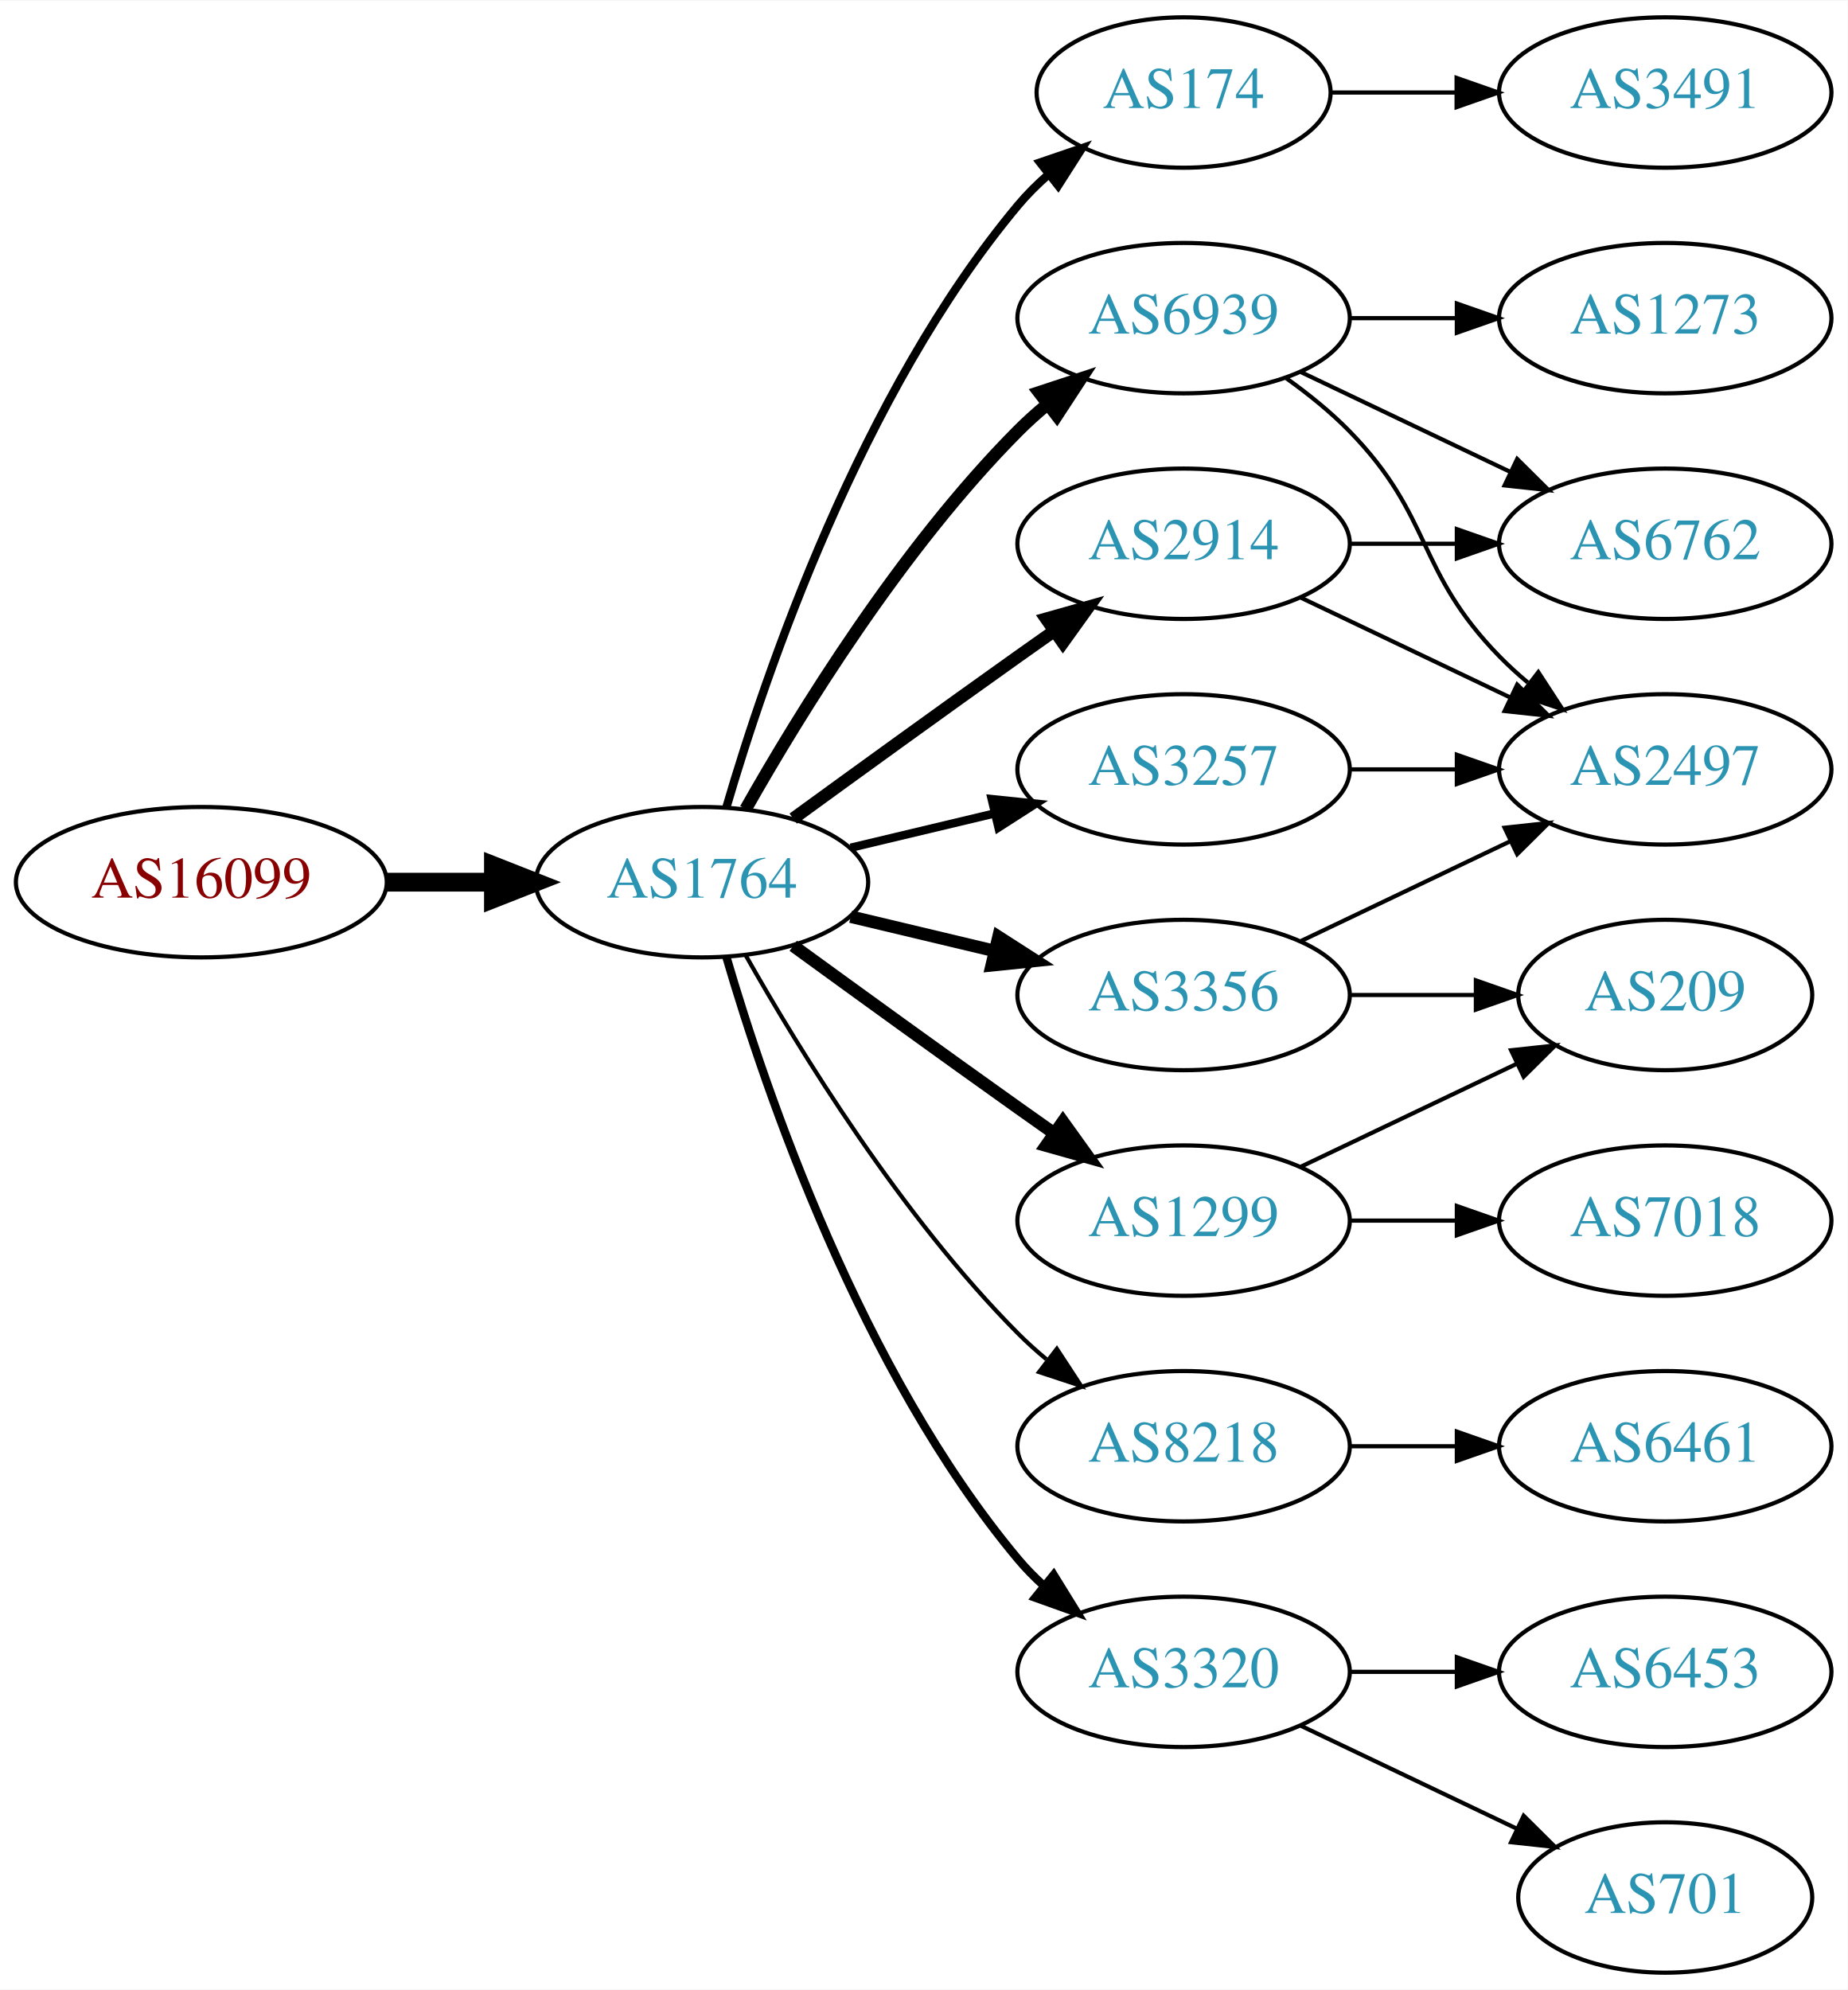
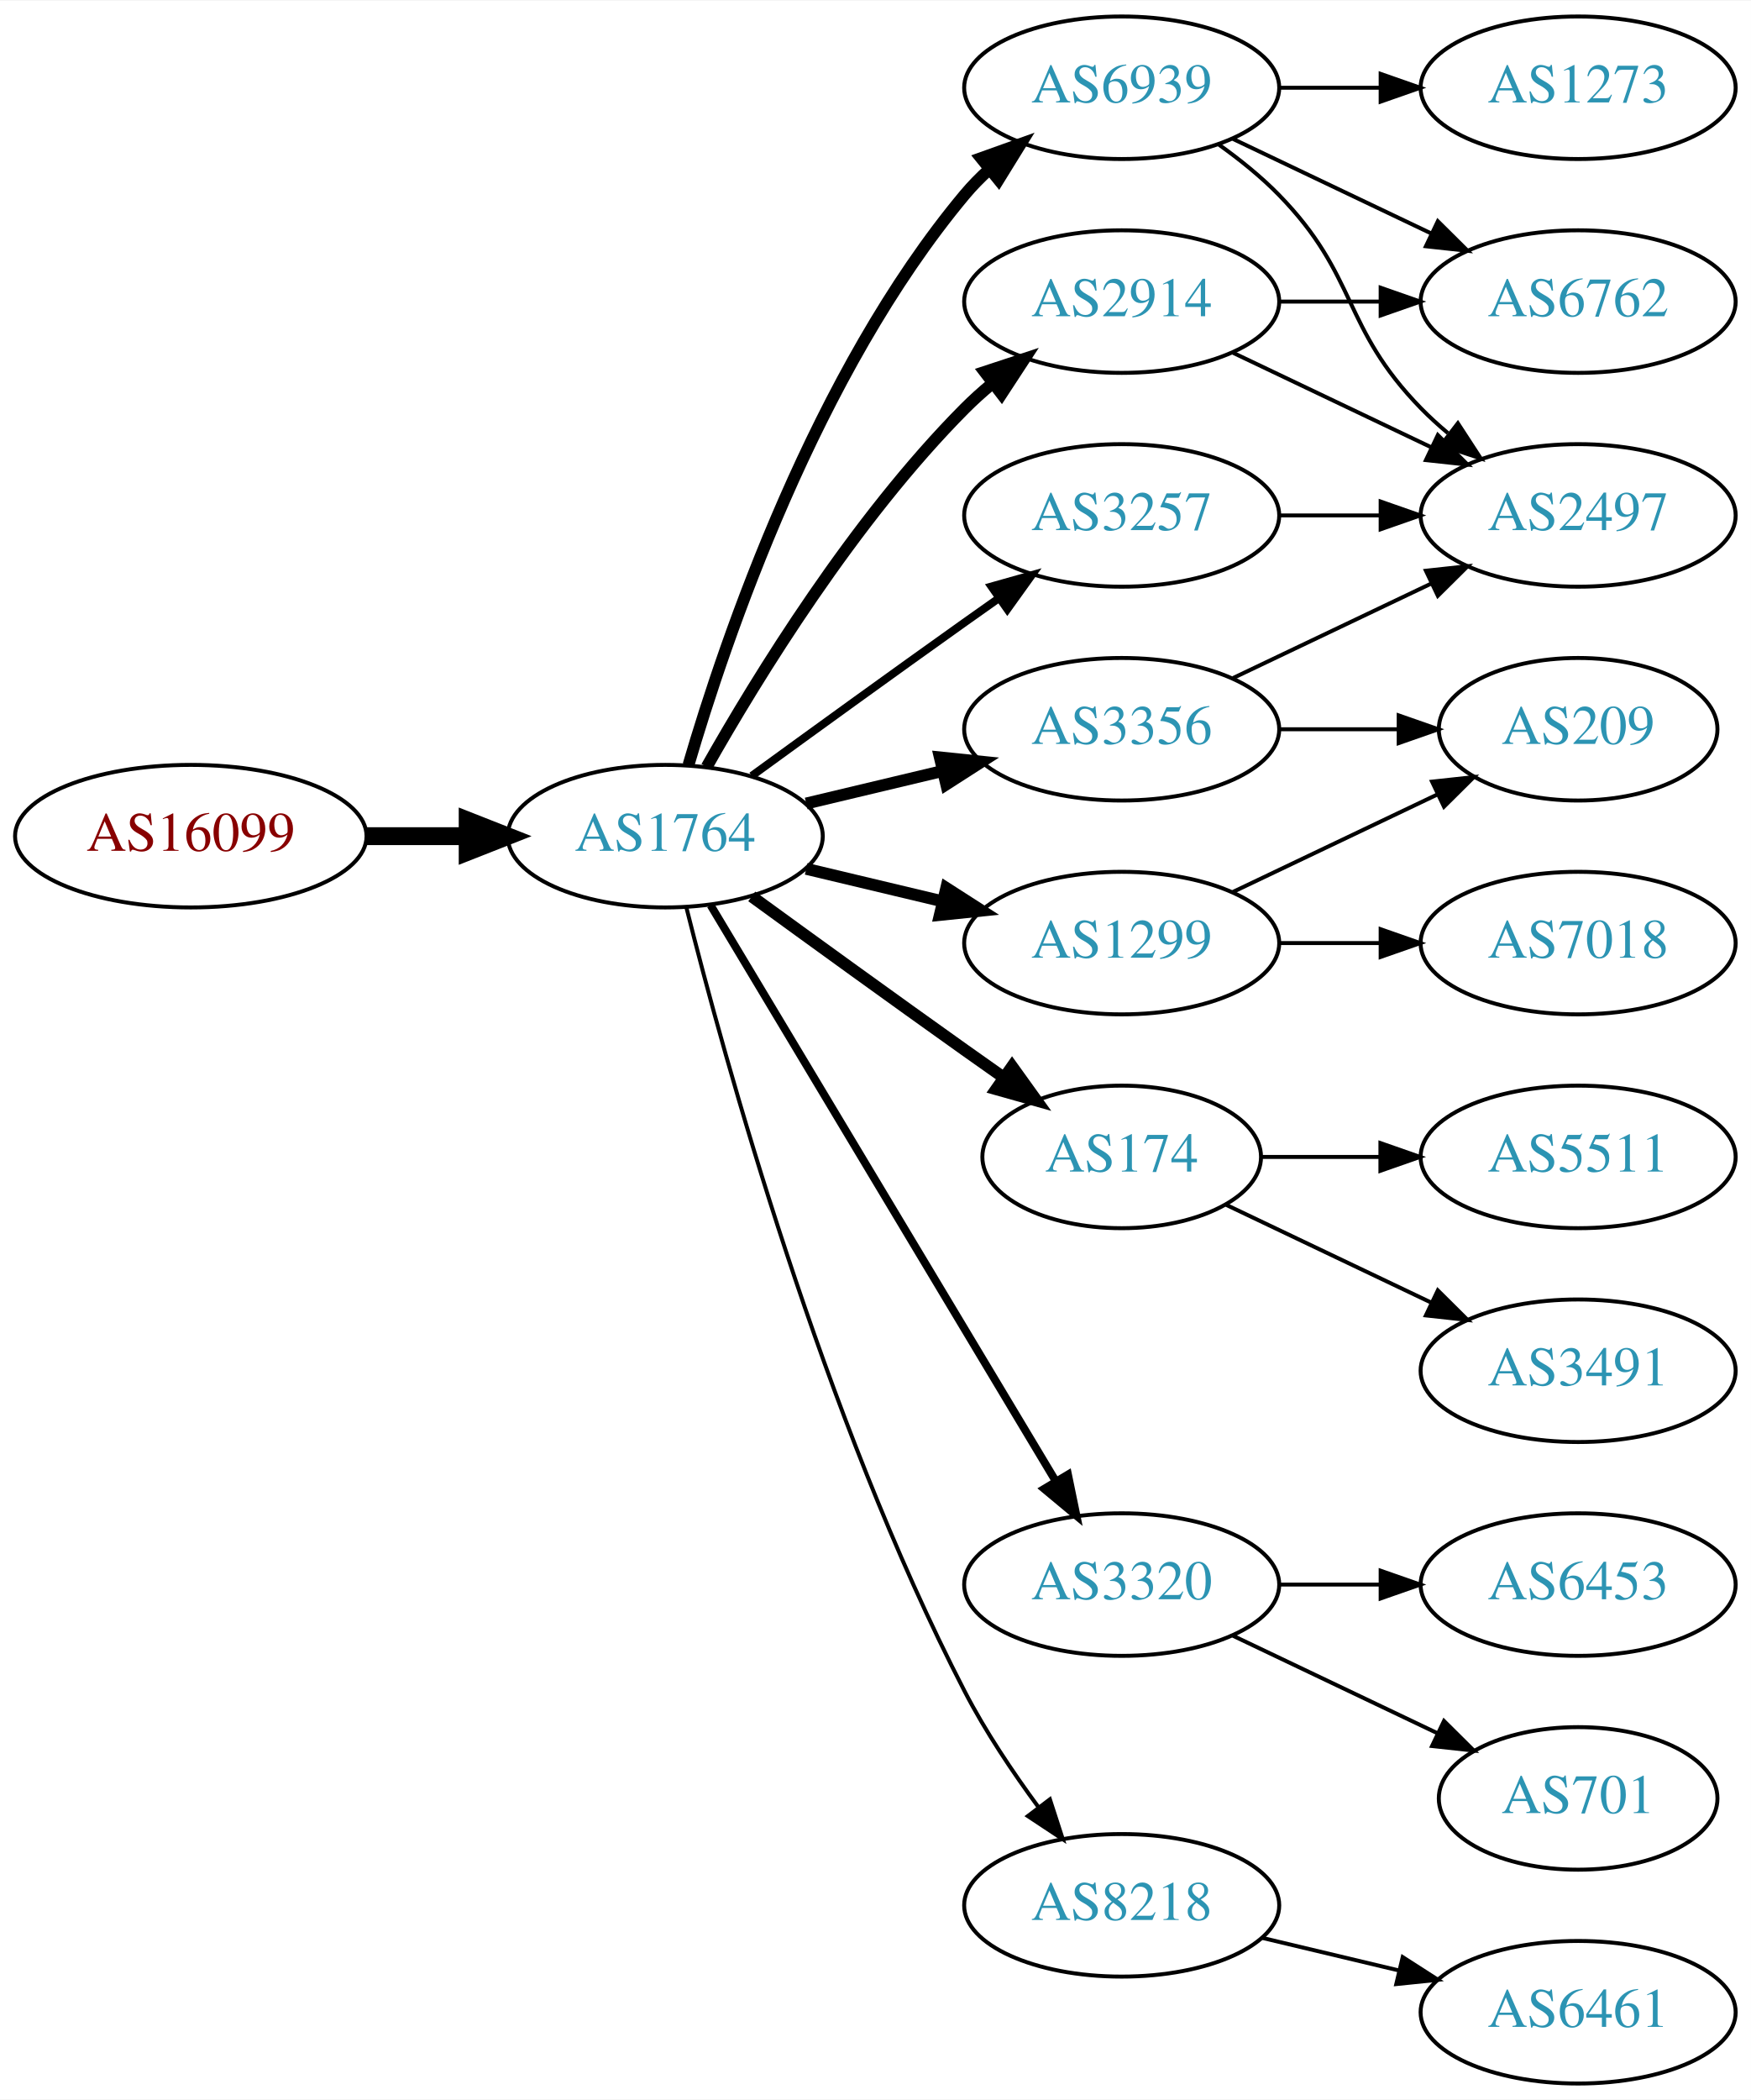
- <svg xmlns="http://www.w3.org/2000/svg" xmlns:xlink="http://www.w3.org/1999/xlink" width="442pt" height="476pt" viewBox="0.00 0.00 442.27 476.00">
-   <g id="graph0" class="graph" transform="scale(1 1) rotate(0) translate(4 472)">
-     <polygon fill="white" stroke="none" points="-4,4 -4,-472 438.271,-472 438.271,4 -4,4" />
+ <svg xmlns="http://www.w3.org/2000/svg" xmlns:xlink="http://www.w3.org/1999/xlink" width="442pt" height="530pt" viewBox="0.00 0.00 442.27 530.00">
+   <g id="graph0" class="graph" transform="scale(1 1) rotate(0) translate(4 526)">
+     <polygon fill="white" stroke="none" points="-4,4 -4,-526 438.271,-526 438.271,4 -4,4" />
    <g id="node1" class="node">
      <g id="a_node1">
        <a xlink:href="/asn/16099" xlink:title="AS16099 ~ SOZVERS-NET [AT]">
-           <ellipse fill="#ffffff" stroke="black" cx="44.196" cy="-261" rx="44.393" ry="18" />
-           <text text-anchor="middle" x="44.196" y="-257.3" font-family="Times,serif" font-size="14.00" fill="#880000">AS16099</text>
+           <ellipse fill="#ffffff" stroke="black" cx="44.196" cy="-315" rx="44.393" ry="18" />
+           <text text-anchor="middle" x="44.196" y="-311.3" font-family="Times,serif" font-size="14.00" fill="#880000">AS16099</text>
        </a>
      </g>
    </g>
    <g id="node2" class="node">
      <g id="a_node2">
        <a xlink:href="/asn/1764" xlink:title="AS1764 ~ NEXTLAYER-AS [AT]">
-           <ellipse fill="#ffffff" stroke="black" cx="164.039" cy="-261" rx="39.794" ry="18" />
-           <text text-anchor="middle" x="164.039" y="-257.3" font-family="Times,serif" font-size="14.00" fill="#2c94b3">AS1764</text>
+           <ellipse fill="#ffffff" stroke="black" cx="164.039" cy="-315" rx="39.794" ry="18" />
+           <text text-anchor="middle" x="164.039" y="-311.3" font-family="Times,serif" font-size="14.00" fill="#2c94b3">AS1764</text>
        </a>
      </g>
    </g>
    <g id="edge1" class="edge">
-       <path fill="none" stroke="black" stroke-width="4.5" d="M88.407,-261C96.72,-261 105.482,-261 113.965,-261" />
-       <polygon fill="black" stroke="black" stroke-width="4.5" points="114.123,-264.938 124.123,-261 114.123,-257.063 114.123,-264.938" />
+       <path fill="none" stroke="black" stroke-width="4.5" d="M88.407,-315C96.72,-315 105.482,-315 113.965,-315" />
+       <polygon fill="black" stroke="black" stroke-width="4.5" points="114.123,-318.938 124.123,-315 114.123,-311.063 114.123,-318.938" />
    </g>
    <g id="node3" class="node">
      <g id="a_node3">
-         <a xlink:href="/asn/174" xlink:title="AS174 ~ Cogent Communications [US]">
-           <ellipse fill="#ffffff" stroke="black" cx="279.332" cy="-450" rx="35.194" ry="18" />
-           <text text-anchor="middle" x="279.332" y="-446.3" font-family="Times,serif" font-size="14.00" fill="#2c94b3">AS174</text>
+         <a xlink:href="/asn/6939" xlink:title="AS6939 ~ Hurricane Electric LLC [US]">
+           <ellipse fill="#ffffff" stroke="black" cx="279.332" cy="-504" rx="39.794" ry="18" />
+           <text text-anchor="middle" x="279.332" y="-500.3" font-family="Times,serif" font-size="14.00" fill="#2c94b3">AS6939</text>
        </a>
      </g>
    </g>
    <g id="edge2" class="edge">
-       <path fill="none" stroke="black" stroke-width="2" d="M169.913,-279.002C179.227,-310.844 202.043,-377.981 239.685,-423 241.838,-425.574 244.292,-428.017 246.896,-430.303" />
-       <polygon fill="black" stroke="black" stroke-width="2" points="244.98,-433.249 255.007,-436.672 249.303,-427.743 244.98,-433.249" />
+       <path fill="none" stroke="black" stroke-width="3" d="M169.913,-333.002C179.227,-364.844 202.043,-431.981 239.685,-477 241.555,-479.237 243.654,-481.374 245.88,-483.396" />
+       <polygon fill="black" stroke="black" stroke-width="3" points="243.823,-486.234 253.799,-489.804 248.227,-480.793 243.823,-486.234" />
    </g>
    <g id="node4" class="node">
      <g id="a_node4">
        <a xlink:href="/asn/2914" xlink:title="AS2914 ~ NTT America, Inc. [US]">
-           <ellipse fill="#ffffff" stroke="black" cx="279.332" cy="-342" rx="39.794" ry="18" />
-           <text text-anchor="middle" x="279.332" y="-338.3" font-family="Times,serif" font-size="14.00" fill="#2c94b3">AS2914</text>
+           <ellipse fill="#ffffff" stroke="black" cx="279.332" cy="-450" rx="39.794" ry="18" />
+           <text text-anchor="middle" x="279.332" y="-446.3" font-family="Times,serif" font-size="14.00" fill="#2c94b3">AS2914</text>
        </a>
      </g>
    </g>
    <g id="edge3" class="edge">
-       <path fill="none" stroke="black" stroke-width="3" d="M185.887,-276.222C200.821,-287.091 221.435,-302.025 239.685,-315 242.506,-317.005 245.449,-319.085 248.397,-321.159" />
-       <polygon fill="black" stroke="black" stroke-width="3" points="246.424,-324.05 256.621,-326.926 250.443,-318.319 246.424,-324.05" />
+       <path fill="none" stroke="black" stroke-width="3" d="M174.498,-332.49C187.28,-355.096 211.712,-394.886 239.685,-423 241.796,-425.121 244.092,-427.188 246.477,-429.171" />
+       <polygon fill="black" stroke="black" stroke-width="3" points="244.73,-432.242 254.793,-435.556 248.993,-426.69 244.73,-432.242" />
    </g>
    <g id="node5" class="node">
      <g id="a_node5">
-         <a xlink:href="/asn/3257" xlink:title="AS3257 ~ GTT [DE]">
-           <ellipse fill="#ffffff" stroke="black" cx="279.332" cy="-288" rx="39.794" ry="18" />
-           <text text-anchor="middle" x="279.332" y="-284.3" font-family="Times,serif" font-size="14.00" fill="#2c94b3">AS3257</text>
+         <a xlink:href="/asn/174" xlink:title="AS174 ~ Cogent Communications [US]">
+           <ellipse fill="#ffffff" stroke="black" cx="279.332" cy="-234" rx="35.194" ry="18" />
+           <text text-anchor="middle" x="279.332" y="-230.3" font-family="Times,serif" font-size="14.00" fill="#2c94b3">AS174</text>
        </a>
      </g>
    </g>
    <g id="edge4" class="edge">
-       <path fill="none" stroke="black" stroke-width="2" d="M199.646,-269.248C210.517,-271.838 222.671,-274.735 234.114,-277.462" />
-       <polygon fill="black" stroke="black" stroke-width="2" points="233.397,-280.889 243.936,-279.803 235.02,-274.08 233.397,-280.889" />
+       <path fill="none" stroke="black" stroke-width="3" d="M185.887,-299.778C200.821,-288.909 221.435,-273.975 239.685,-261 242.895,-258.718 246.264,-256.339 249.619,-253.982" />
+       <polygon fill="black" stroke="black" stroke-width="3" points="251.647,-256.834 257.83,-248.23 247.631,-251.101 251.647,-256.834" />
    </g>
    <g id="node6" class="node">
      <g id="a_node6">
-         <a xlink:href="/asn/8218" xlink:title="AS8218 ~ legacy Neotelecoms [FR]">
+         <a xlink:href="/asn/3320" xlink:title="AS3320 ~ DTAG [DE]">
          <ellipse fill="#ffffff" stroke="black" cx="279.332" cy="-126" rx="39.794" ry="18" />
-           <text text-anchor="middle" x="279.332" y="-122.3" font-family="Times,serif" font-size="14.00" fill="#2c94b3">AS8218</text>
+           <text text-anchor="middle" x="279.332" y="-122.3" font-family="Times,serif" font-size="14.00" fill="#2c94b3">AS3320</text>
        </a>
      </g>
    </g>
    <g id="edge5" class="edge">
-       <path fill="none" stroke="black" d="M174.498,-243.51C187.28,-220.904 211.712,-181.114 239.685,-153 241.796,-150.879 244.092,-148.812 246.477,-146.829" />
-       <polygon fill="black" stroke="black" points="248.993,-149.31 254.793,-140.444 244.73,-143.758 248.993,-149.31" />
+       <path fill="none" stroke="black" stroke-width="2" d="M175.494,-297.558C195.475,-264.225 239.18,-191.314 262.666,-152.134" />
+       <polygon fill="black" stroke="black" stroke-width="2" points="265.762,-153.776 267.902,-143.4 259.758,-150.177 265.762,-153.776" />
    </g>
    <g id="node7" class="node">
      <g id="a_node7">
        <a xlink:href="/asn/3356" xlink:title="AS3356 ~ Level 3 Parent, LLC [US]">
-           <ellipse fill="#ffffff" stroke="black" cx="279.332" cy="-234" rx="39.794" ry="18" />
-           <text text-anchor="middle" x="279.332" y="-230.3" font-family="Times,serif" font-size="14.00" fill="#2c94b3">AS3356</text>
+           <ellipse fill="#ffffff" stroke="black" cx="279.332" cy="-342" rx="39.794" ry="18" />
+           <text text-anchor="middle" x="279.332" y="-338.3" font-family="Times,serif" font-size="14.00" fill="#2c94b3">AS3356</text>
        </a>
      </g>
    </g>
    <g id="edge6" class="edge">
-       <path fill="none" stroke="black" stroke-width="3" d="M199.646,-252.752C210.517,-250.162 222.671,-247.265 234.114,-244.538" />
-       <polygon fill="black" stroke="black" stroke-width="3" points="235.02,-247.92 243.936,-242.197 233.397,-241.111 235.02,-247.92" />
+       <path fill="none" stroke="black" stroke-width="3" d="M199.646,-323.248C210.517,-325.838 222.671,-328.735 234.114,-331.462" />
+       <polygon fill="black" stroke="black" stroke-width="3" points="233.397,-334.889 243.936,-333.803 235.02,-328.08 233.397,-334.889" />
    </g>
    <g id="node8" class="node">
      <g id="a_node8">
-         <a xlink:href="/asn/3320" xlink:title="AS3320 ~ DTAG [DE]">
-           <ellipse fill="#ffffff" stroke="black" cx="279.332" cy="-72" rx="39.794" ry="18" />
-           <text text-anchor="middle" x="279.332" y="-68.3" font-family="Times,serif" font-size="14.00" fill="#2c94b3">AS3320</text>
+         <a xlink:href="/asn/3257" xlink:title="AS3257 ~ GTT [DE]">
+           <ellipse fill="#ffffff" stroke="black" cx="279.332" cy="-396" rx="39.794" ry="18" />
+           <text text-anchor="middle" x="279.332" y="-392.3" font-family="Times,serif" font-size="14.00" fill="#2c94b3">AS3257</text>
        </a>
      </g>
    </g>
    <g id="edge7" class="edge">
-       <path fill="none" stroke="black" stroke-width="2" d="M169.913,-242.998C179.227,-211.156 202.043,-144.019 239.685,-99 241.555,-96.763 243.654,-94.626 245.88,-92.604" />
-       <polygon fill="black" stroke="black" stroke-width="2" points="248.227,-95.207 253.799,-86.196 243.823,-89.766 248.227,-95.207" />
+       <path fill="none" stroke="black" stroke-width="2" d="M185.887,-330.222C200.821,-341.091 221.435,-356.025 239.685,-369 242.506,-371.005 245.449,-373.085 248.397,-375.159" />
+       <polygon fill="black" stroke="black" stroke-width="2" points="246.424,-378.05 256.621,-380.926 250.443,-372.319 246.424,-378.05" />
    </g>
    <g id="node9" class="node">
      <g id="a_node9">
        <a xlink:href="/asn/1299" xlink:title="AS1299 ~ Telia Carrier [EU]">
-           <ellipse fill="#ffffff" stroke="black" cx="279.332" cy="-180" rx="39.794" ry="18" />
-           <text text-anchor="middle" x="279.332" y="-176.3" font-family="Times,serif" font-size="14.00" fill="#2c94b3">AS1299</text>
+           <ellipse fill="#ffffff" stroke="black" cx="279.332" cy="-288" rx="39.794" ry="18" />
+           <text text-anchor="middle" x="279.332" y="-284.3" font-family="Times,serif" font-size="14.00" fill="#2c94b3">AS1299</text>
        </a>
      </g>
    </g>
    <g id="edge8" class="edge">
-       <path fill="none" stroke="black" stroke-width="3" d="M185.887,-245.778C200.821,-234.909 221.435,-219.975 239.685,-207 242.506,-204.995 245.449,-202.915 248.397,-200.841" />
-       <polygon fill="black" stroke="black" stroke-width="3" points="250.443,-203.681 256.621,-195.074 246.424,-197.95 250.443,-203.681" />
+       <path fill="none" stroke="black" stroke-width="3" d="M199.646,-306.752C210.517,-304.162 222.671,-301.265 234.114,-298.538" />
+       <polygon fill="black" stroke="black" stroke-width="3" points="235.02,-301.92 243.936,-296.197 233.397,-295.111 235.02,-301.92" />
    </g>
    <g id="node10" class="node">
      <g id="a_node10">
-         <a xlink:href="/asn/6939" xlink:title="AS6939 ~ Hurricane Electric LLC [US]">
-           <ellipse fill="#ffffff" stroke="black" cx="279.332" cy="-396" rx="39.794" ry="18" />
-           <text text-anchor="middle" x="279.332" y="-392.3" font-family="Times,serif" font-size="14.00" fill="#2c94b3">AS6939</text>
+         <a xlink:href="/asn/8218" xlink:title="AS8218 ~ legacy Neotelecoms [FR]">
+           <ellipse fill="#ffffff" stroke="black" cx="279.332" cy="-45" rx="39.794" ry="18" />
+           <text text-anchor="middle" x="279.332" y="-41.3" font-family="Times,serif" font-size="14.00" fill="#2c94b3">AS8218</text>
        </a>
      </g>
    </g>
    <g id="edge9" class="edge">
-       <path fill="none" stroke="black" stroke-width="3" d="M174.498,-278.49C187.28,-301.096 211.712,-340.886 239.685,-369 241.796,-371.121 244.092,-373.188 246.477,-375.171" />
-       <polygon fill="black" stroke="black" stroke-width="3" points="244.73,-378.242 254.793,-381.556 248.993,-372.69 244.73,-378.242" />
+       <path fill="none" stroke="black" d="M169.388,-296.934C178.942,-258.918 203.803,-168.439 239.685,-99 244.899,-88.91 251.823,-78.589 258.369,-69.709" />
+       <polygon fill="black" stroke="black" points="261.198,-71.771 264.461,-61.691 255.625,-67.536 261.198,-71.771" />
    </g>
    <g id="node11" class="node">
      <g id="a_node11">
-         <a xlink:href="/asn/3491" xlink:title="AS3491 ~ PCCW Global, Inc. [US]">
+         <a xlink:href="/asn/6762" xlink:title="AS6762 ~ TELECOM ITALIA SPARKLE S.p.A. [IT]">
          <ellipse fill="#ffffff" stroke="black" cx="394.625" cy="-450" rx="39.794" ry="18" />
-           <text text-anchor="middle" x="394.625" y="-446.3" font-family="Times,serif" font-size="14.00" fill="#2c94b3">AS3491</text>
+           <text text-anchor="middle" x="394.625" y="-446.3" font-family="Times,serif" font-size="14.00" fill="#2c94b3">AS6762</text>
        </a>
      </g>
    </g>
    <g id="edge10" class="edge">
-       <path fill="none" stroke="black" d="M314.631,-450C324.008,-450 334.358,-450 344.393,-450" />
-       <polygon fill="black" stroke="black" points="344.681,-453.5 354.681,-450 344.681,-446.5 344.681,-453.5" />
+       <path fill="none" stroke="black" d="M307.468,-491.066C322.462,-483.919 341.283,-474.948 357.506,-467.215" />
+       <polygon fill="black" stroke="black" points="359.188,-470.291 366.71,-462.829 356.177,-463.972 359.188,-470.291" />
    </g>
    <g id="node12" class="node">
      <g id="a_node12">
-         <a xlink:href="/asn/6762" xlink:title="AS6762 ~ TELECOM ITALIA SPARKLE S.p.A. [IT]">
-           <ellipse fill="#ffffff" stroke="black" cx="394.625" cy="-342" rx="39.794" ry="18" />
-           <text text-anchor="middle" x="394.625" y="-338.3" font-family="Times,serif" font-size="14.00" fill="#2c94b3">AS6762</text>
+         <a xlink:href="/asn/2497" xlink:title="AS2497 ~ Internet Initiative Japan Inc. [JP]">
+           <ellipse fill="#ffffff" stroke="black" cx="394.625" cy="-396" rx="39.794" ry="18" />
+           <text text-anchor="middle" x="394.625" y="-392.3" font-family="Times,serif" font-size="14.00" fill="#2c94b3">AS2497</text>
        </a>
      </g>
    </g>
    <g id="edge11" class="edge">
-       <path fill="none" stroke="black" d="M319.004,-342C327.207,-342 335.971,-342 344.503,-342" />
-       <polygon fill="black" stroke="black" points="344.742,-345.5 354.742,-342 344.742,-338.5 344.742,-345.5" />
+       <path fill="none" stroke="black" d="M303.926,-489.611C309.182,-485.852 314.513,-481.563 318.978,-477 339.151,-456.383 334.806,-443.617 354.978,-423 357.071,-420.861 359.354,-418.782 361.731,-416.79" />
+       <polygon fill="black" stroke="black" points="364.249,-419.268 370.031,-410.389 359.974,-413.725 364.249,-419.268" />
    </g>
    <g id="node13" class="node">
      <g id="a_node13">
-         <a xlink:href="/asn/2497" xlink:title="AS2497 ~ Internet Initiative Japan Inc. [JP]">
-           <ellipse fill="#ffffff" stroke="black" cx="394.625" cy="-288" rx="39.794" ry="18" />
-           <text text-anchor="middle" x="394.625" y="-284.3" font-family="Times,serif" font-size="14.00" fill="#2c94b3">AS2497</text>
+         <a xlink:href="/asn/1273" xlink:title="AS1273 ~ Vodafone Group PLC [EU]">
+           <ellipse fill="#ffffff" stroke="black" cx="394.625" cy="-504" rx="39.794" ry="18" />
+           <text text-anchor="middle" x="394.625" y="-500.3" font-family="Times,serif" font-size="14.00" fill="#2c94b3">AS1273</text>
        </a>
      </g>
    </g>
    <g id="edge12" class="edge">
-       <path fill="none" stroke="black" d="M307.468,-329.066C322.462,-321.919 341.283,-312.948 357.506,-305.215" />
-       <polygon fill="black" stroke="black" points="359.188,-308.291 366.71,-300.829 356.177,-301.972 359.188,-308.291" />
+       <path fill="none" stroke="black" d="M319.004,-504C327.207,-504 335.971,-504 344.503,-504" />
+       <polygon fill="black" stroke="black" points="344.742,-507.5 354.742,-504 344.742,-500.5 344.742,-507.5" />
+     </g>
+     <g id="edge14" class="edge">
+       <path fill="none" stroke="black" d="M319.004,-450C327.207,-450 335.971,-450 344.503,-450" />
+       <polygon fill="black" stroke="black" points="344.742,-453.5 354.742,-450 344.742,-446.5 344.742,-453.5" />
    </g>
    <g id="edge13" class="edge">
-       <path fill="none" stroke="black" d="M319.004,-288C327.207,-288 335.971,-288 344.503,-288" />
-       <polygon fill="black" stroke="black" points="344.742,-291.5 354.742,-288 344.742,-284.5 344.742,-291.5" />
+       <path fill="none" stroke="black" d="M307.468,-437.066C322.462,-429.919 341.283,-420.948 357.506,-413.215" />
+       <polygon fill="black" stroke="black" points="359.188,-416.291 366.71,-408.829 356.177,-409.972 359.188,-416.291" />
    </g>
    <g id="node14" class="node">
      <g id="a_node14">
-         <a xlink:href="/asn/6461" xlink:title="AS6461 ~ Zayo Bandwidth [US]">
-           <ellipse fill="#ffffff" stroke="black" cx="394.625" cy="-126" rx="39.794" ry="18" />
-           <text text-anchor="middle" x="394.625" y="-122.3" font-family="Times,serif" font-size="14.00" fill="#2c94b3">AS6461</text>
-         </a>
-       </g>
-     </g>
-     <g id="edge14" class="edge">
-       <path fill="none" stroke="black" d="M319.004,-126C327.207,-126 335.971,-126 344.503,-126" />
-       <polygon fill="black" stroke="black" points="344.742,-129.5 354.742,-126 344.742,-122.5 344.742,-129.5" />
-     </g>
-     <g id="edge20" class="edge">
-       <path fill="none" stroke="black" d="M307.468,-246.934C322.462,-254.081 341.283,-263.052 357.506,-270.785" />
-       <polygon fill="black" stroke="black" points="356.177,-274.028 366.71,-275.171 359.188,-267.709 356.177,-274.028" />
-     </g>
-     <g id="node18" class="node">
-       <g id="a_node18">
-         <a xlink:href="/asn/209" xlink:title="AS209 ~ CenturyLink Communications, LLC [US]">
-           <ellipse fill="#ffffff" stroke="black" cx="394.625" cy="-234" rx="35.194" ry="18" />
-           <text text-anchor="middle" x="394.625" y="-230.3" font-family="Times,serif" font-size="14.00" fill="#2c94b3">AS209</text>
-         </a>
-       </g>
-     </g>
-     <g id="edge19" class="edge">
-       <path fill="none" stroke="black" d="M319.004,-234C328.709,-234 339.2,-234 349.163,-234" />
-       <polygon fill="black" stroke="black" points="349.299,-237.5 359.299,-234 349.299,-230.5 349.299,-237.5" />
+         <a xlink:href="/asn/5511" xlink:title="AS5511 ~ Orange S.A. [FR]">
+           <ellipse fill="#ffffff" stroke="black" cx="394.625" cy="-234" rx="39.794" ry="18" />
+           <text text-anchor="middle" x="394.625" y="-230.3" font-family="Times,serif" font-size="14.00" fill="#2c94b3">AS5511</text>
+         </a>
+       </g>
+     </g>
+     <g id="edge15" class="edge">
+       <path fill="none" stroke="black" d="M314.631,-234C324.008,-234 334.358,-234 344.393,-234" />
+       <polygon fill="black" stroke="black" points="344.681,-237.5 354.681,-234 344.681,-230.5 344.681,-237.5" />
    </g>
    <g id="node15" class="node">
      <g id="a_node15">
-         <a xlink:href="/asn/701" xlink:title="AS701 ~ UUNET [US]">
-           <ellipse fill="#ffffff" stroke="black" cx="394.625" cy="-18" rx="35.194" ry="18" />
-           <text text-anchor="middle" x="394.625" y="-14.3" font-family="Times,serif" font-size="14.00" fill="#2c94b3">AS701</text>
-         </a>
-       </g>
-     </g>
-     <g id="edge15" class="edge">
-       <path fill="none" stroke="black" d="M307.468,-59.066C322.9,-51.71 342.385,-42.423 358.92,-34.541" />
-       <polygon fill="black" stroke="black" points="360.741,-37.551 368.262,-30.089 357.729,-31.232 360.741,-37.551" />
+         <a xlink:href="/asn/3491" xlink:title="AS3491 ~ PCCW Global, Inc. [US]">
+           <ellipse fill="#ffffff" stroke="black" cx="394.625" cy="-180" rx="39.794" ry="18" />
+           <text text-anchor="middle" x="394.625" y="-176.3" font-family="Times,serif" font-size="14.00" fill="#2c94b3">AS3491</text>
+         </a>
+       </g>
+     </g>
+     <g id="edge16" class="edge">
+       <path fill="none" stroke="black" d="M305.757,-221.881C321.059,-214.587 340.783,-205.186 357.665,-197.14" />
+       <polygon fill="black" stroke="black" points="359.184,-200.293 366.705,-192.831 356.172,-193.974 359.184,-200.293" />
    </g>
    <g id="node16" class="node">
      <g id="a_node16">
        <a xlink:href="/asn/6453" xlink:title="AS6453 ~ TATA COMMUNICATIONS (AMERICA) INC [US]">
-           <ellipse fill="#ffffff" stroke="black" cx="394.625" cy="-72" rx="39.794" ry="18" />
-           <text text-anchor="middle" x="394.625" y="-68.3" font-family="Times,serif" font-size="14.00" fill="#2c94b3">AS6453</text>
-         </a>
-       </g>
-     </g>
-     <g id="edge16" class="edge">
-       <path fill="none" stroke="black" d="M319.004,-72C327.207,-72 335.971,-72 344.503,-72" />
-       <polygon fill="black" stroke="black" points="344.742,-75.5 354.742,-72 344.742,-68.5 344.742,-75.5" />
+           <ellipse fill="#ffffff" stroke="black" cx="394.625" cy="-126" rx="39.794" ry="18" />
+           <text text-anchor="middle" x="394.625" y="-122.3" font-family="Times,serif" font-size="14.00" fill="#2c94b3">AS6453</text>
+         </a>
+       </g>
+     </g>
+     <g id="edge17" class="edge">
+       <path fill="none" stroke="black" d="M319.004,-126C327.207,-126 335.971,-126 344.503,-126" />
+       <polygon fill="black" stroke="black" points="344.742,-129.5 354.742,-126 344.742,-122.5 344.742,-129.5" />
    </g>
    <g id="node17" class="node">
      <g id="a_node17">
-         <a xlink:href="/asn/7018" xlink:title="AS7018 ~ AT&amp;T Services, Inc. [US]">
-           <ellipse fill="#ffffff" stroke="black" cx="394.625" cy="-180" rx="39.794" ry="18" />
-           <text text-anchor="middle" x="394.625" y="-176.3" font-family="Times,serif" font-size="14.00" fill="#2c94b3">AS7018</text>
-         </a>
-       </g>
-     </g>
-     <g id="edge17" class="edge">
-       <path fill="none" stroke="black" d="M319.004,-180C327.207,-180 335.971,-180 344.503,-180" />
-       <polygon fill="black" stroke="black" points="344.742,-183.5 354.742,-180 344.742,-176.5 344.742,-183.5" />
+         <a xlink:href="/asn/701" xlink:title="AS701 ~ UUNET [US]">
+           <ellipse fill="#ffffff" stroke="black" cx="394.625" cy="-72" rx="35.194" ry="18" />
+           <text text-anchor="middle" x="394.625" y="-68.3" font-family="Times,serif" font-size="14.00" fill="#2c94b3">AS701</text>
+         </a>
+       </g>
    </g>
    <g id="edge18" class="edge">
-       <path fill="none" stroke="black" d="M307.468,-192.934C322.9,-200.29 342.385,-209.577 358.92,-217.459" />
-       <polygon fill="black" stroke="black" points="357.729,-220.768 368.262,-221.911 360.741,-214.449 357.729,-220.768" />
+       <path fill="none" stroke="black" d="M307.468,-113.066C322.9,-105.71 342.385,-96.423 358.92,-88.541" />
+       <polygon fill="black" stroke="black" points="360.741,-91.551 368.262,-84.089 357.729,-85.232 360.741,-91.551" />
    </g>
    <g id="edge22" class="edge">
-       <path fill="none" stroke="black" d="M307.468,-383.066C322.462,-375.919 341.283,-366.948 357.506,-359.215" />
-       <polygon fill="black" stroke="black" points="359.188,-362.291 366.71,-354.829 356.177,-355.972 359.188,-362.291" />
-     </g>
-     <g id="edge21" class="edge">
-       <path fill="none" stroke="black" d="M303.926,-381.611C309.182,-377.852 314.513,-373.563 318.978,-369 339.151,-348.383 334.806,-335.617 354.978,-315 357.071,-312.861 359.354,-310.782 361.731,-308.79" />
-       <polygon fill="black" stroke="black" points="364.249,-311.268 370.031,-302.389 359.974,-305.725 364.249,-311.268" />
+       <path fill="none" stroke="black" d="M307.468,-354.934C322.462,-362.081 341.283,-371.052 357.506,-378.785" />
+       <polygon fill="black" stroke="black" points="356.177,-382.028 366.71,-383.171 359.188,-375.709 356.177,-382.028" />
    </g>
    <g id="node19" class="node">
      <g id="a_node19">
-         <a xlink:href="/asn/1273" xlink:title="AS1273 ~ Vodafone Group PLC [EU]">
-           <ellipse fill="#ffffff" stroke="black" cx="394.625" cy="-396" rx="39.794" ry="18" />
-           <text text-anchor="middle" x="394.625" y="-392.3" font-family="Times,serif" font-size="14.00" fill="#2c94b3">AS1273</text>
+         <a xlink:href="/asn/209" xlink:title="AS209 ~ CenturyLink Communications, LLC [US]">
+           <ellipse fill="#ffffff" stroke="black" cx="394.625" cy="-342" rx="35.194" ry="18" />
+           <text text-anchor="middle" x="394.625" y="-338.3" font-family="Times,serif" font-size="14.00" fill="#2c94b3">AS209</text>
        </a>
      </g>
    </g>
    <g id="edge23" class="edge">
+       <path fill="none" stroke="black" d="M319.004,-342C328.709,-342 339.2,-342 349.163,-342" />
+       <polygon fill="black" stroke="black" points="349.299,-345.5 359.299,-342 349.299,-338.5 349.299,-345.5" />
+     </g>
+     <g id="edge19" class="edge">
      <path fill="none" stroke="black" d="M319.004,-396C327.207,-396 335.971,-396 344.503,-396" />
      <polygon fill="black" stroke="black" points="344.742,-399.5 354.742,-396 344.742,-392.5 344.742,-399.5" />
    </g>
+     <g id="node18" class="node">
+       <g id="a_node18">
+         <a xlink:href="/asn/7018" xlink:title="AS7018 ~ AT&amp;T Services, Inc. [US]">
+           <ellipse fill="#ffffff" stroke="black" cx="394.625" cy="-288" rx="39.794" ry="18" />
+           <text text-anchor="middle" x="394.625" y="-284.3" font-family="Times,serif" font-size="14.00" fill="#2c94b3">AS7018</text>
+         </a>
+       </g>
+     </g>
+     <g id="edge20" class="edge">
+       <path fill="none" stroke="black" d="M319.004,-288C327.207,-288 335.971,-288 344.503,-288" />
+       <polygon fill="black" stroke="black" points="344.742,-291.5 354.742,-288 344.742,-284.5 344.742,-291.5" />
+     </g>
+     <g id="edge21" class="edge">
+       <path fill="none" stroke="black" d="M307.468,-300.934C322.9,-308.29 342.385,-317.577 358.92,-325.459" />
+       <polygon fill="black" stroke="black" points="357.729,-328.768 368.262,-329.911 360.741,-322.449 357.729,-328.768" />
+     </g>
+     <g id="node20" class="node">
+       <g id="a_node20">
+         <a xlink:href="/asn/6461" xlink:title="AS6461 ~ Zayo Bandwidth [US]">
+           <ellipse fill="#ffffff" stroke="black" cx="394.625" cy="-18" rx="39.794" ry="18" />
+           <text text-anchor="middle" x="394.625" y="-14.3" font-family="Times,serif" font-size="14.00" fill="#2c94b3">AS6461</text>
+         </a>
+       </g>
+     </g>
+     <g id="edge24" class="edge">
+       <path fill="none" stroke="black" d="M314.939,-36.752C325.81,-34.162 337.964,-31.265 349.407,-28.538" />
+       <polygon fill="black" stroke="black" points="350.313,-31.92 359.229,-26.197 348.69,-25.111 350.313,-31.92" />
+     </g>
  </g>
</svg>
